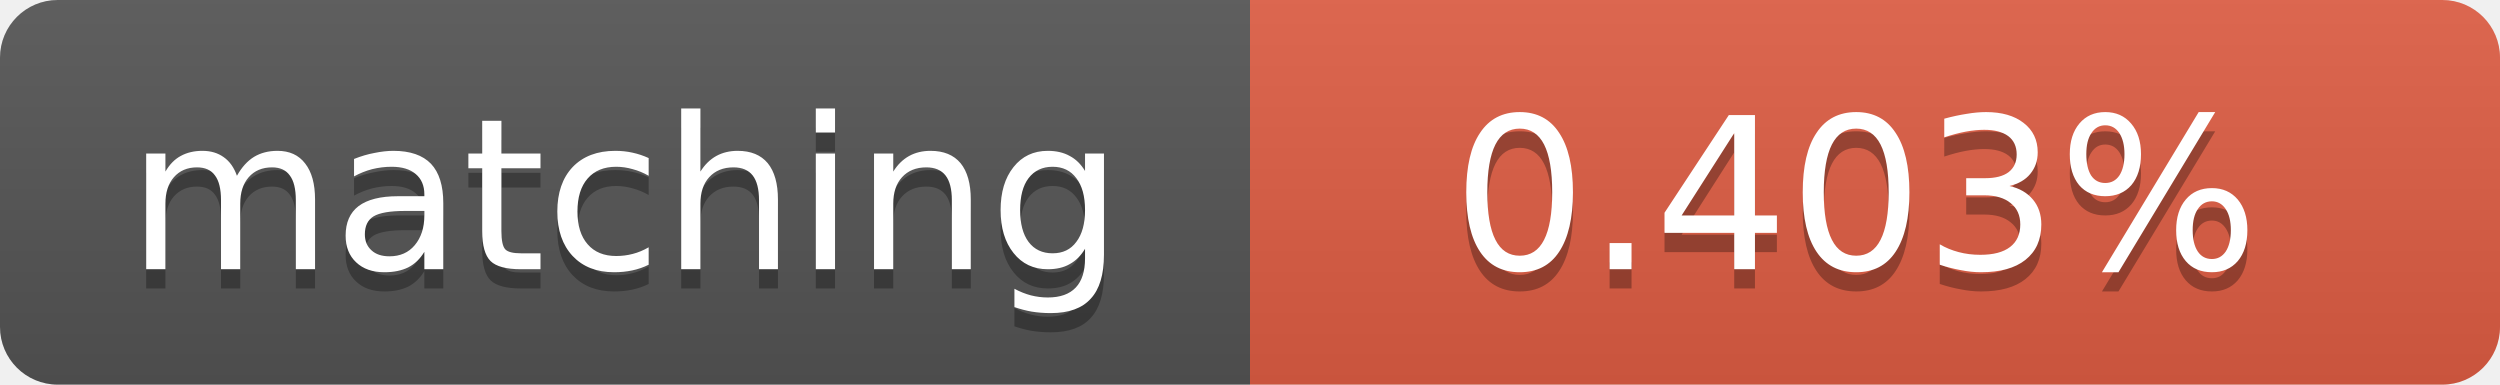
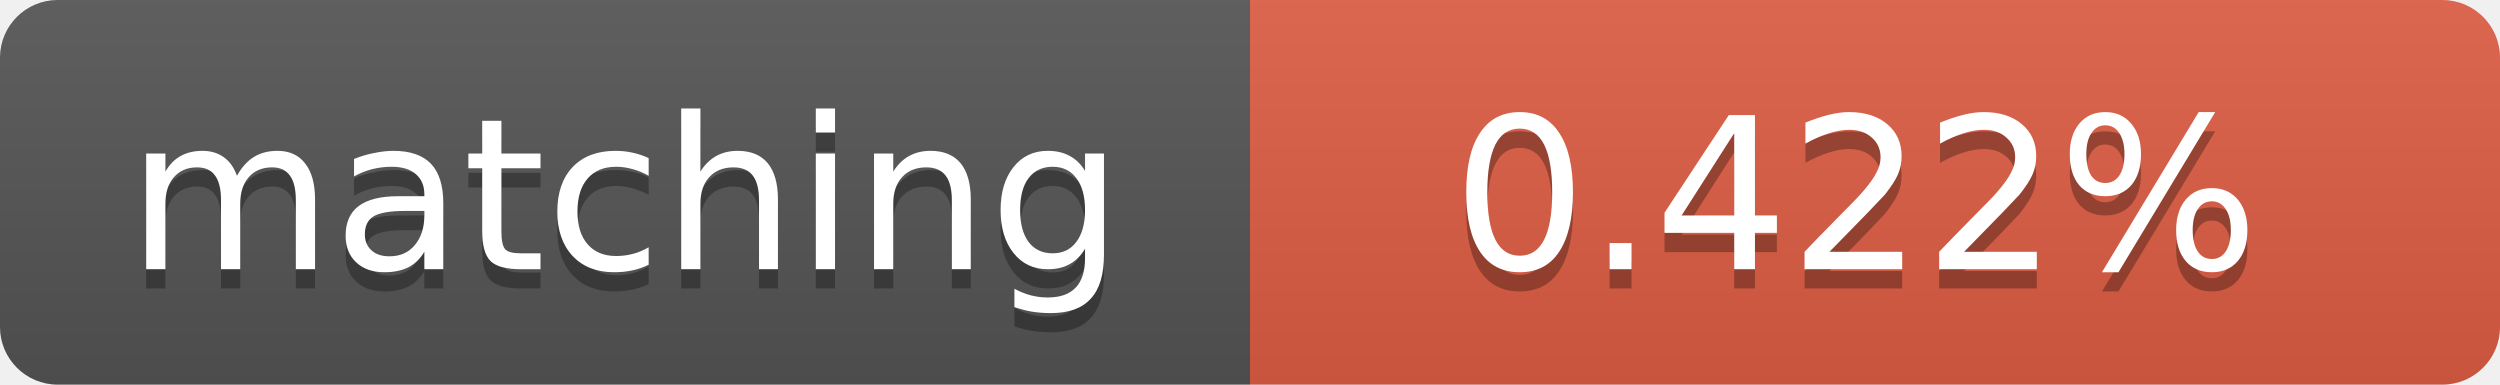
<svg xmlns="http://www.w3.org/2000/svg" width="130" height="20">
  <linearGradient id="b" x2="0" y2="100%">
    <stop offset="0" stop-color="#bbb" stop-opacity=".1" />
    <stop offset="1" stop-opacity=".1" />
  </linearGradient>
  <clipPath id="a">
    <rect width="130" height="20" rx="3" fill="#fff" />
  </clipPath>
  <g clip-path="url(#a)">
    <path fill="#555" d="M0 0h65v20H0z" />
    <path fill="#e05d44" d="M65 0h65v20H65z" />
    <path fill="url(#b)" d="M0 0h130v20H0z" />
  </g>
  <g fill="#fff" text-anchor="middle" font-family="DejaVu Sans,Verdana,Geneva,sans-serif" font-size="11">
    <text x="32.5" y="15" fill="#010101" fill-opacity=".3">matching</text>
    <text x="32.5" y="14">matching</text>
-     <text x="96.5" y="15" fill="#010101" fill-opacity=".3">0.403%</text>
-     <text x="96.5" y="14">0.403%</text>
+     <text x="96.5" y="15" fill="#010101" fill-opacity=".3">0.422%</text>
+     <text x="96.5" y="14">0.422%</text>
  </g>
</svg>
